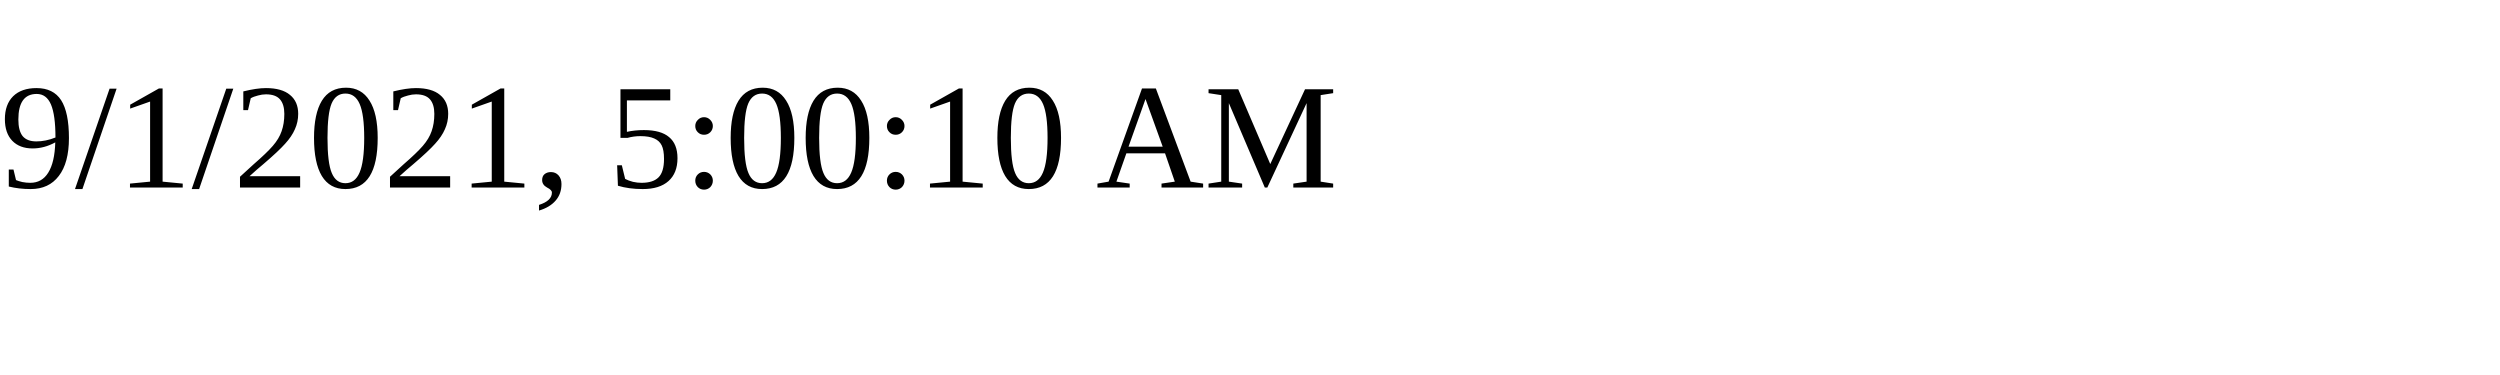
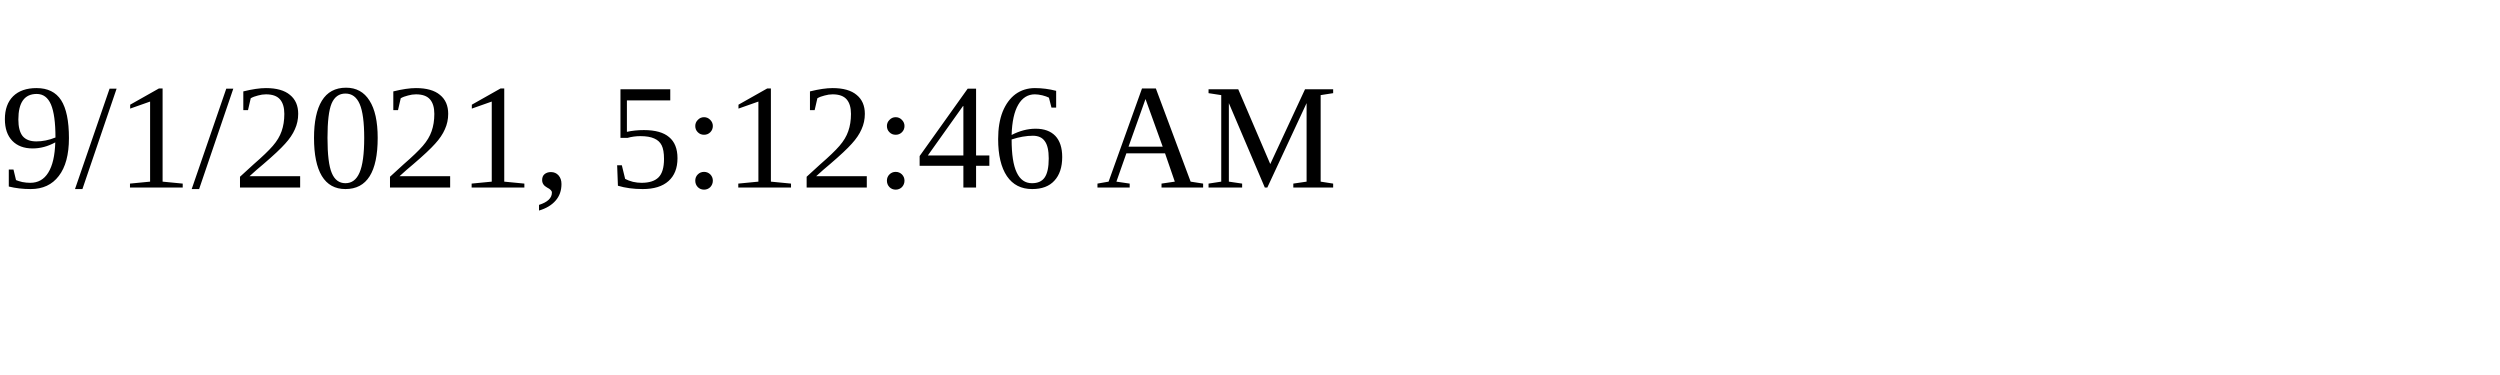
<svg xmlns="http://www.w3.org/2000/svg" height="30" width="200">
-   <text x="0" y="15">9/1/2021, 5:00:10 AM</text>
+   <text x="0" y="15">9/1/2021, 5:12:46 AM</text>
</svg>
